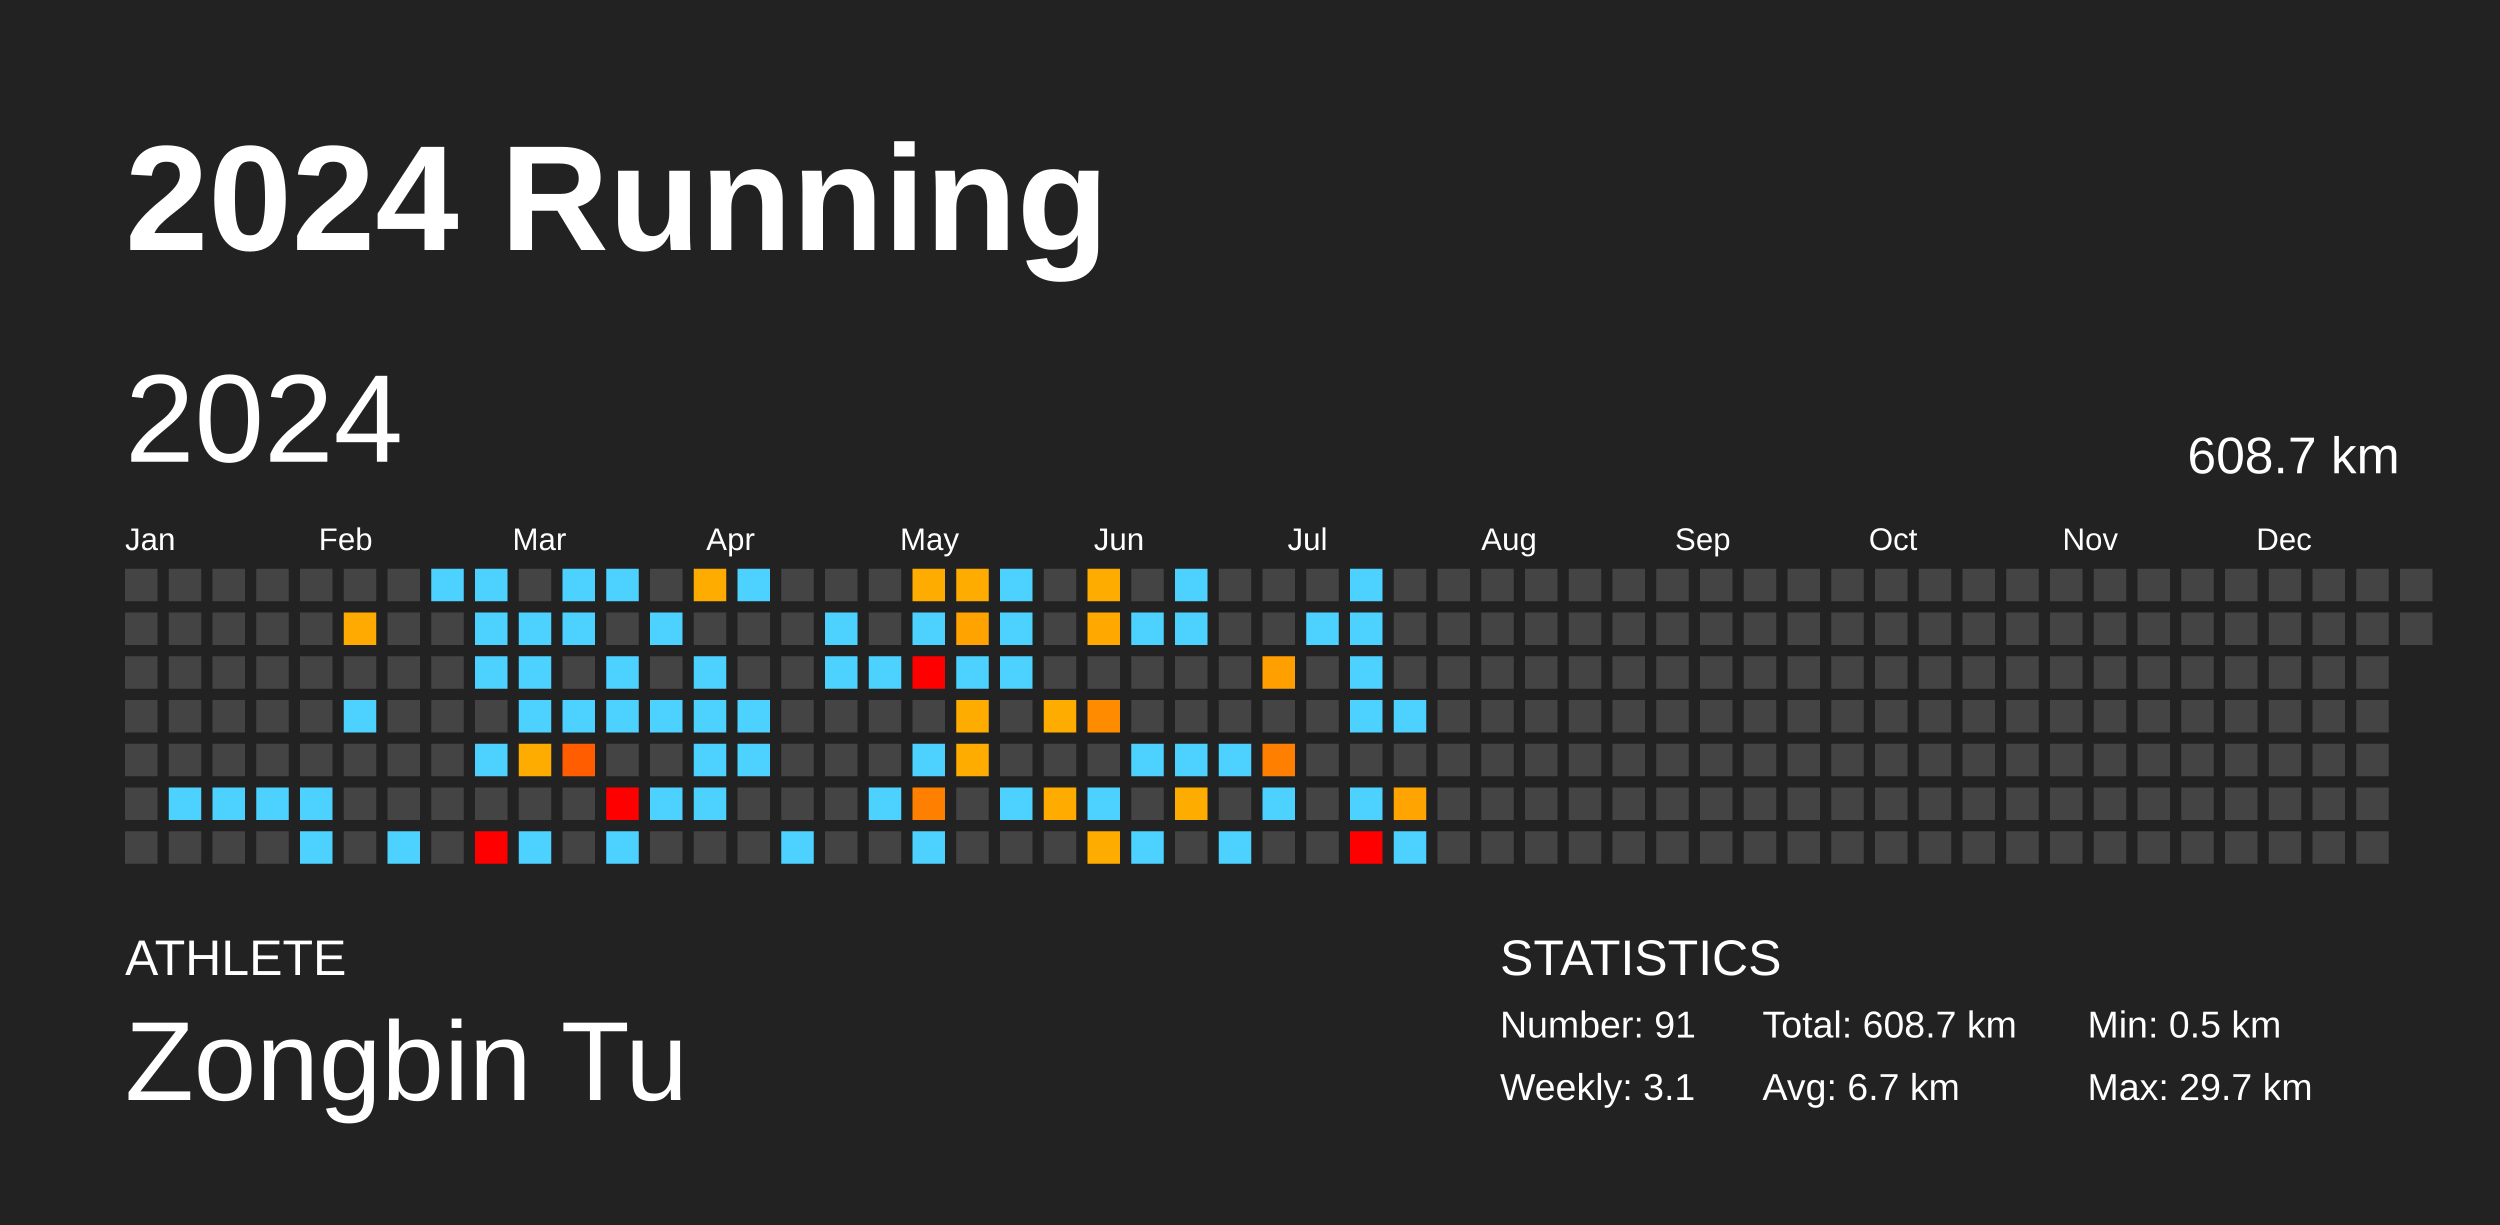
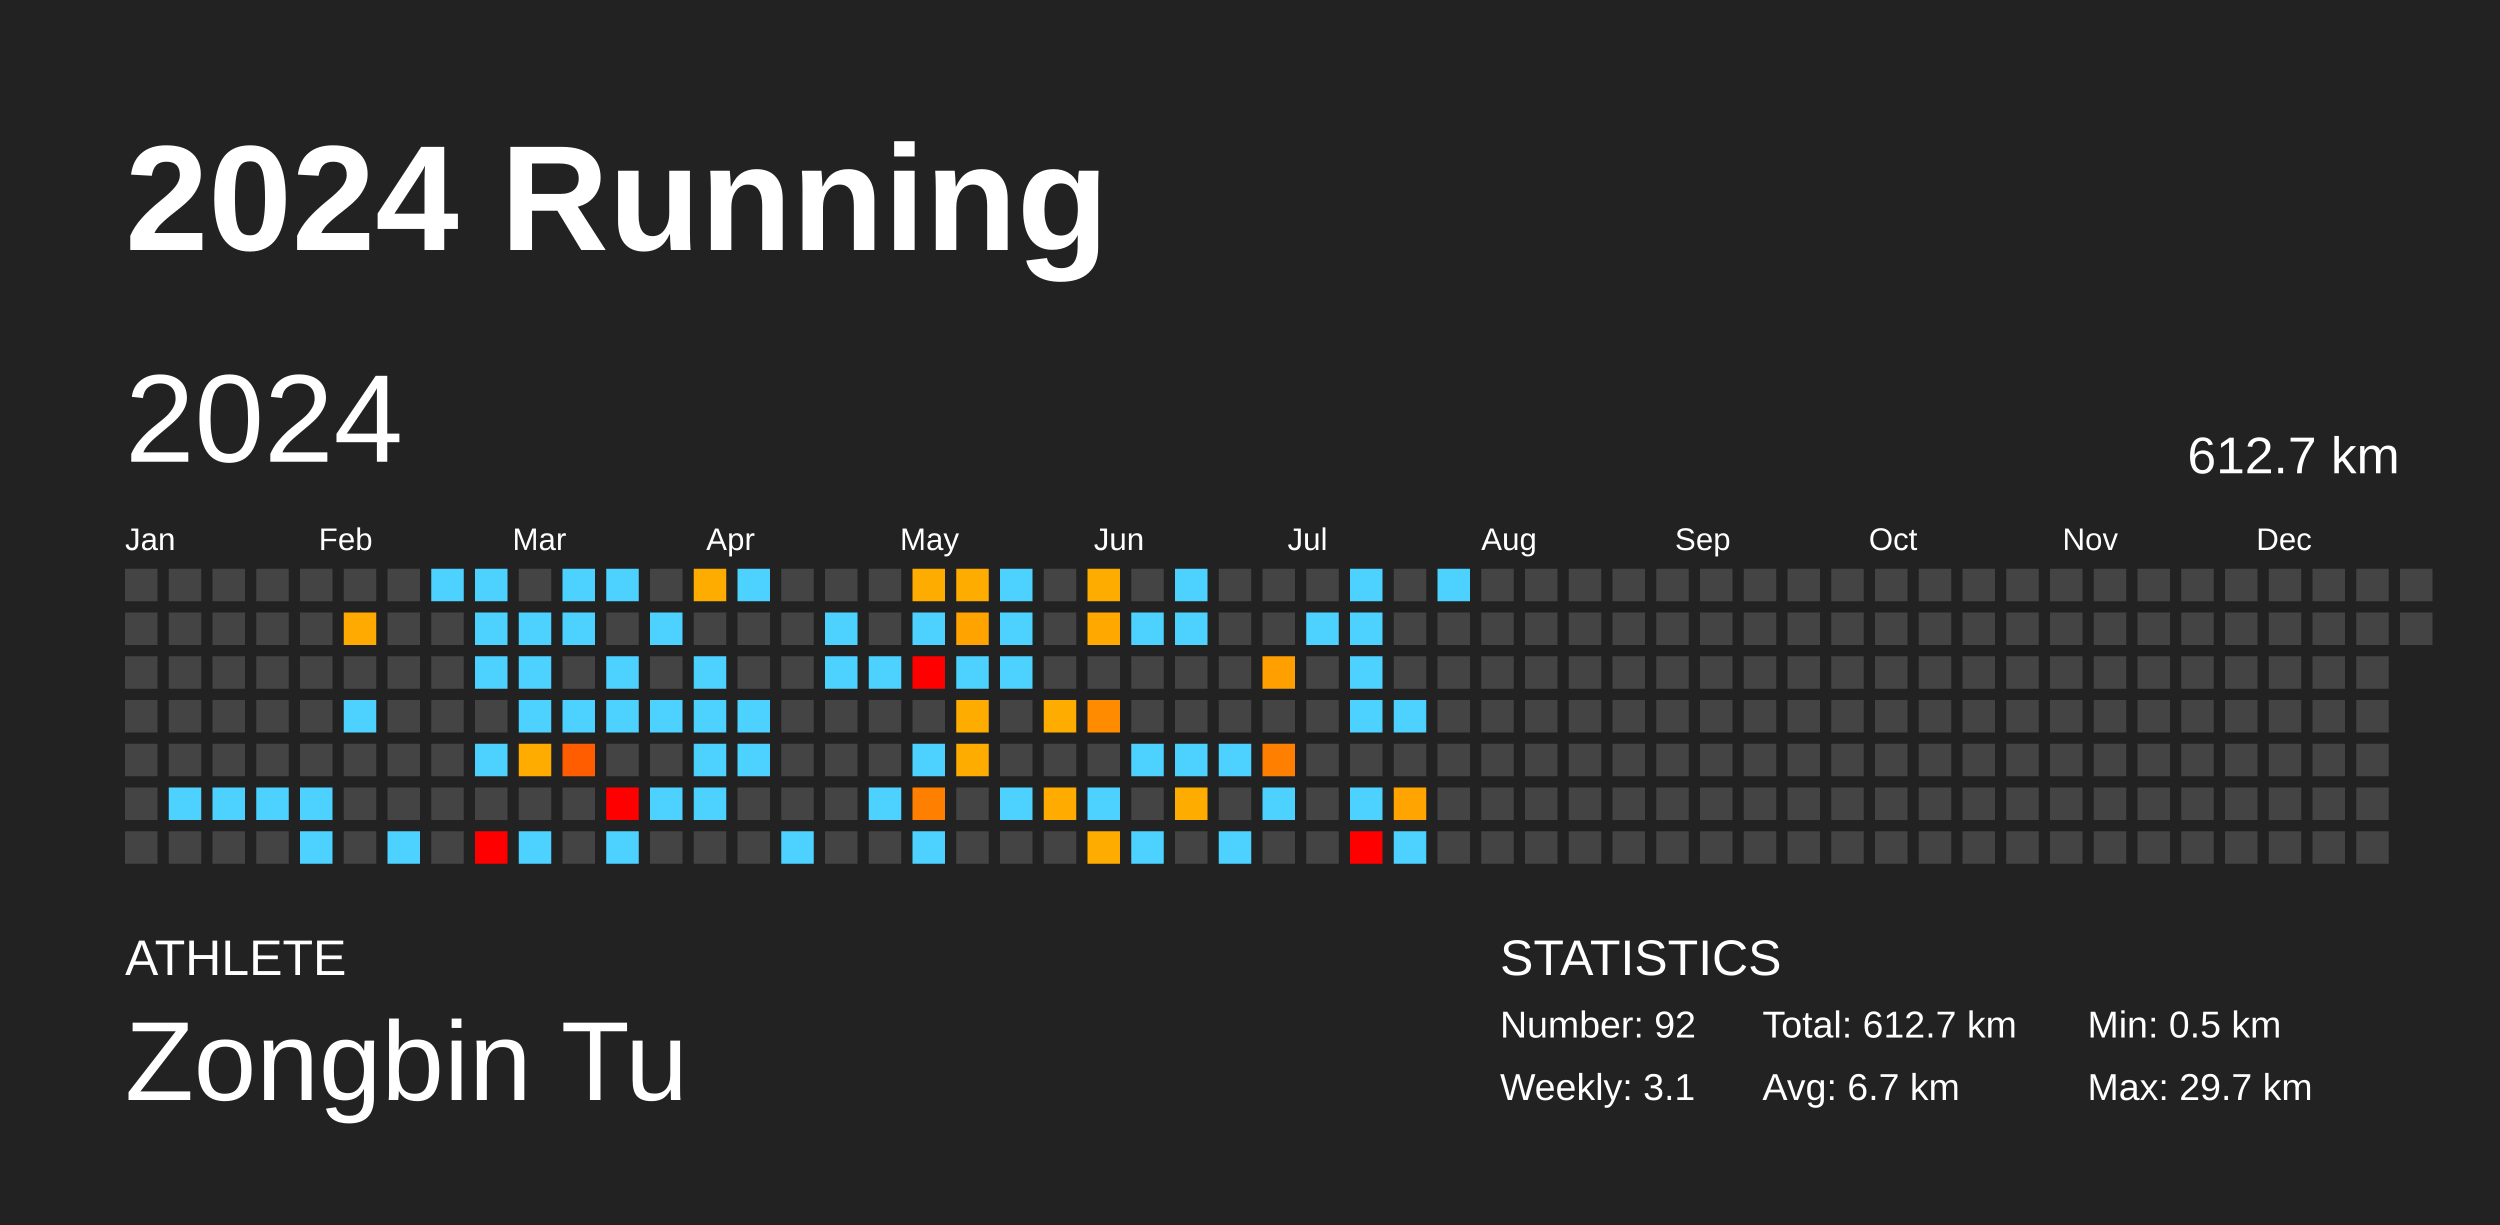
<svg xmlns="http://www.w3.org/2000/svg" baseProfile="full" height="98mm" version="1.1" viewBox="0,0,200,98" width="200mm">
  <defs />
  <rect fill="#222222" height="98" width="200" x="0" y="0" />
  <text fill="#FFFFFF" style="font-size:12px; font-family:Arial; font-weight:bold;" x="10" y="20">2024 Running</text>
  <text fill="#FFFFFF" style="font-size:4px; font-family:Arial" x="10" y="78">ATHLETE</text>
  <text fill="#FFFFFF" style="font-size:9px; font-family:Arial" x="10" y="88">Zongbin Tu</text>
  <text fill="#FFFFFF" style="font-size:4px; font-family:Arial" x="120" y="78">STATISTICS</text>
-   <text fill="#FFFFFF" style="font-size:3px; font-family:Arial" x="120" y="83">Number: 91</text>
+   <text fill="#FFFFFF" style="font-size:3px; font-family:Arial" x="120" y="83">Number: 92</text>
  <text fill="#FFFFFF" style="font-size:3px; font-family:Arial" x="120" y="88">Weekly: 3.1</text>
-   <text fill="#FFFFFF" style="font-size:3px; font-family:Arial" x="141" y="83">Total: 608.7 km</text>
+   <text fill="#FFFFFF" style="font-size:3px; font-family:Arial" x="141" y="83">Total: 612.7 km</text>
  <text fill="#FFFFFF" style="font-size:3px; font-family:Arial" x="141" y="88">Avg: 6.7 km</text>
  <text fill="#FFFFFF" style="font-size:3px; font-family:Arial" x="167" y="83">Min: 0.5 km</text>
  <text fill="#FFFFFF" style="font-size:3px; font-family:Arial" x="167" y="88">Max: 29.7 km</text>
  <text dominant-baseline="hanging" fill="#FFFFFF" style="font-size:10.0px; font-family:Arial;" x="10" y="30">2024</text>
-   <text dominant-baseline="hanging" fill="#FFFFFF" style="font-size:4.125px; font-family:Arial;" x="175" y="35">608.7 km</text>
+   <text dominant-baseline="hanging" fill="#FFFFFF" style="font-size:4.125px; font-family:Arial;" x="175" y="35">612.7 km</text>
  <text fill="#FFFFFF" style="font-size:2.5px; font-family:Arial" x="10.0" y="44">Jan</text>
  <text fill="#FFFFFF" style="font-size:2.5px; font-family:Arial" x="25.5" y="44">Feb</text>
  <text fill="#FFFFFF" style="font-size:2.5px; font-family:Arial" x="41.0" y="44">Mar</text>
  <text fill="#FFFFFF" style="font-size:2.5px; font-family:Arial" x="56.5" y="44">Apr</text>
  <text fill="#FFFFFF" style="font-size:2.5px; font-family:Arial" x="72.0" y="44">May</text>
  <text fill="#FFFFFF" style="font-size:2.5px; font-family:Arial" x="87.5" y="44">Jun</text>
  <text fill="#FFFFFF" style="font-size:2.5px; font-family:Arial" x="103.0" y="44">Jul</text>
  <text fill="#FFFFFF" style="font-size:2.5px; font-family:Arial" x="118.5" y="44">Aug</text>
  <text fill="#FFFFFF" style="font-size:2.5px; font-family:Arial" x="134.0" y="44">Sep</text>
  <text fill="#FFFFFF" style="font-size:2.5px; font-family:Arial" x="149.5" y="44">Oct</text>
  <text fill="#FFFFFF" style="font-size:2.5px; font-family:Arial" x="165.0" y="44">Nov</text>
  <text fill="#FFFFFF" style="font-size:2.5px; font-family:Arial" x="180.5" y="44">Dec</text>
  <rect fill="#444444" height="2.6" width="2.6" x="10.0" y="45.5" />
  <rect fill="#444444" height="2.6" width="2.6" x="10.0" y="49.0" />
  <rect fill="#444444" height="2.6" width="2.6" x="10.0" y="52.5" />
  <rect fill="#444444" height="2.6" width="2.6" x="10.0" y="56.0" />
  <rect fill="#444444" height="2.6" width="2.6" x="10.0" y="59.5" />
  <rect fill="#444444" height="2.6" width="2.6" x="10.0" y="63.0" />
  <rect fill="#444444" height="2.6" width="2.6" x="10.0" y="66.5" />
  <rect fill="#444444" height="2.6" width="2.6" x="13.5" y="45.5" />
  <rect fill="#444444" height="2.6" width="2.6" x="13.5" y="49.0" />
  <rect fill="#444444" height="2.6" width="2.6" x="13.5" y="52.5" />
  <rect fill="#444444" height="2.6" width="2.6" x="13.5" y="56.0" />
  <rect fill="#444444" height="2.6" width="2.6" x="13.5" y="59.5" />
  <rect fill="#4dd2ff" height="2.6" width="2.6" x="13.5" y="63.0" />
  <rect fill="#444444" height="2.6" width="2.6" x="13.5" y="66.5" />
  <rect fill="#444444" height="2.6" width="2.6" x="17.0" y="45.5" />
  <rect fill="#444444" height="2.6" width="2.6" x="17.0" y="49.0" />
  <rect fill="#444444" height="2.6" width="2.6" x="17.0" y="52.5" />
  <rect fill="#444444" height="2.6" width="2.6" x="17.0" y="56.0" />
  <rect fill="#444444" height="2.6" width="2.6" x="17.0" y="59.5" />
  <rect fill="#4dd2ff" height="2.6" width="2.6" x="17.0" y="63.0" />
  <rect fill="#444444" height="2.6" width="2.6" x="17.0" y="66.5" />
  <rect fill="#444444" height="2.6" width="2.6" x="20.5" y="45.5" />
  <rect fill="#444444" height="2.6" width="2.6" x="20.5" y="49.0" />
  <rect fill="#444444" height="2.6" width="2.6" x="20.5" y="52.5" />
  <rect fill="#444444" height="2.6" width="2.6" x="20.5" y="56.0" />
  <rect fill="#444444" height="2.6" width="2.6" x="20.5" y="59.5" />
  <rect fill="#4dd2ff" height="2.6" width="2.6" x="20.5" y="63.0" />
  <rect fill="#444444" height="2.6" width="2.6" x="20.5" y="66.5" />
  <rect fill="#444444" height="2.6" width="2.6" x="24.0" y="45.5" />
  <rect fill="#444444" height="2.6" width="2.6" x="24.0" y="49.0" />
  <rect fill="#444444" height="2.6" width="2.6" x="24.0" y="52.5" />
  <rect fill="#444444" height="2.6" width="2.6" x="24.0" y="56.0" />
  <rect fill="#444444" height="2.6" width="2.6" x="24.0" y="59.5" />
  <rect fill="#4dd2ff" height="2.6" width="2.6" x="24.0" y="63.0" />
  <rect fill="#4dd2ff" height="2.6" width="2.6" x="24.0" y="66.5" />
  <rect fill="#444444" height="2.6" width="2.6" x="27.5" y="45.5" />
  <rect fill="#ffaa00" height="2.6" width="2.6" x="27.5" y="49.0" />
  <rect fill="#444444" height="2.6" width="2.6" x="27.5" y="52.5" />
  <rect fill="#4dd2ff" height="2.6" width="2.6" x="27.5" y="56.0" />
  <rect fill="#444444" height="2.6" width="2.6" x="27.5" y="59.5" />
  <rect fill="#444444" height="2.6" width="2.6" x="27.5" y="63.0" />
  <rect fill="#444444" height="2.6" width="2.6" x="27.5" y="66.5" />
  <rect fill="#444444" height="2.6" width="2.6" x="31.0" y="45.5" />
  <rect fill="#444444" height="2.6" width="2.6" x="31.0" y="49.0" />
  <rect fill="#444444" height="2.6" width="2.6" x="31.0" y="52.5" />
  <rect fill="#444444" height="2.6" width="2.6" x="31.0" y="56.0" />
  <rect fill="#444444" height="2.6" width="2.6" x="31.0" y="59.5" />
  <rect fill="#444444" height="2.6" width="2.6" x="31.0" y="63.0" />
  <rect fill="#4dd2ff" height="2.6" width="2.6" x="31.0" y="66.5" />
  <rect fill="#4dd2ff" height="2.6" width="2.6" x="34.5" y="45.5" />
  <rect fill="#444444" height="2.6" width="2.6" x="34.5" y="49.0" />
  <rect fill="#444444" height="2.6" width="2.6" x="34.5" y="52.5" />
  <rect fill="#444444" height="2.6" width="2.6" x="34.5" y="56.0" />
  <rect fill="#444444" height="2.6" width="2.6" x="34.5" y="59.5" />
  <rect fill="#444444" height="2.6" width="2.6" x="34.5" y="63.0" />
  <rect fill="#444444" height="2.6" width="2.6" x="34.5" y="66.5" />
  <rect fill="#4dd2ff" height="2.6" width="2.6" x="38.0" y="45.5" />
  <rect fill="#4dd2ff" height="2.6" width="2.6" x="38.0" y="49.0" />
  <rect fill="#4dd2ff" height="2.6" width="2.6" x="38.0" y="52.5" />
  <rect fill="#444444" height="2.6" width="2.6" x="38.0" y="56.0" />
  <rect fill="#4dd2ff" height="2.6" width="2.6" x="38.0" y="59.5" />
  <rect fill="#444444" height="2.6" width="2.6" x="38.0" y="63.0" />
  <rect fill="red" height="2.6" width="2.6" x="38.0" y="66.5" />
  <rect fill="#444444" height="2.6" width="2.6" x="41.5" y="45.5" />
  <rect fill="#4dd2ff" height="2.6" width="2.6" x="41.5" y="49.0" />
  <rect fill="#4dd2ff" height="2.6" width="2.6" x="41.5" y="52.5" />
  <rect fill="#4dd2ff" height="2.6" width="2.6" x="41.5" y="56.0" />
  <rect fill="#ffac00" height="2.6" width="2.6" x="41.5" y="59.5" />
  <rect fill="#444444" height="2.6" width="2.6" x="41.5" y="63.0" />
  <rect fill="#4dd2ff" height="2.6" width="2.6" x="41.5" y="66.5" />
  <rect fill="#4dd2ff" height="2.6" width="2.6" x="45.0" y="45.5" />
  <rect fill="#4dd2ff" height="2.6" width="2.6" x="45.0" y="49.0" />
  <rect fill="#444444" height="2.6" width="2.6" x="45.0" y="52.5" />
  <rect fill="#4dd2ff" height="2.6" width="2.6" x="45.0" y="56.0" />
  <rect fill="#ff5d00" height="2.6" width="2.6" x="45.0" y="59.5" />
  <rect fill="#444444" height="2.6" width="2.6" x="45.0" y="63.0" />
  <rect fill="#444444" height="2.6" width="2.6" x="45.0" y="66.5" />
  <rect fill="#4dd2ff" height="2.6" width="2.6" x="48.5" y="45.5" />
  <rect fill="#444444" height="2.6" width="2.6" x="48.5" y="49.0" />
  <rect fill="#4dd2ff" height="2.6" width="2.6" x="48.5" y="52.5" />
  <rect fill="#4dd2ff" height="2.6" width="2.6" x="48.5" y="56.0" />
  <rect fill="#444444" height="2.6" width="2.6" x="48.5" y="59.5" />
  <rect fill="red" height="2.6" width="2.6" x="48.5" y="63.0" />
  <rect fill="#4dd2ff" height="2.6" width="2.6" x="48.5" y="66.5" />
  <rect fill="#444444" height="2.6" width="2.6" x="52.0" y="45.5" />
  <rect fill="#4dd2ff" height="2.6" width="2.6" x="52.0" y="49.0" />
  <rect fill="#444444" height="2.6" width="2.6" x="52.0" y="52.5" />
  <rect fill="#4dd2ff" height="2.6" width="2.6" x="52.0" y="56.0" />
  <rect fill="#444444" height="2.6" width="2.6" x="52.0" y="59.5" />
  <rect fill="#4dd2ff" height="2.6" width="2.6" x="52.0" y="63.0" />
  <rect fill="#444444" height="2.6" width="2.6" x="52.0" y="66.5" />
  <rect fill="#ffac00" height="2.6" width="2.6" x="55.5" y="45.5" />
  <rect fill="#444444" height="2.6" width="2.6" x="55.5" y="49.0" />
  <rect fill="#4dd2ff" height="2.6" width="2.6" x="55.5" y="52.5" />
  <rect fill="#4dd2ff" height="2.6" width="2.6" x="55.5" y="56.0" />
  <rect fill="#4dd2ff" height="2.6" width="2.6" x="55.5" y="59.5" />
  <rect fill="#4dd2ff" height="2.6" width="2.6" x="55.5" y="63.0" />
  <rect fill="#444444" height="2.6" width="2.6" x="55.5" y="66.5" />
  <rect fill="#4dd2ff" height="2.6" width="2.6" x="59.0" y="45.5" />
  <rect fill="#444444" height="2.6" width="2.6" x="59.0" y="49.0" />
  <rect fill="#444444" height="2.6" width="2.6" x="59.0" y="52.5" />
  <rect fill="#4dd2ff" height="2.6" width="2.6" x="59.0" y="56.0" />
  <rect fill="#4dd2ff" height="2.6" width="2.6" x="59.0" y="59.5" />
  <rect fill="#444444" height="2.6" width="2.6" x="59.0" y="63.0" />
  <rect fill="#444444" height="2.6" width="2.6" x="59.0" y="66.5" />
  <rect fill="#444444" height="2.6" width="2.6" x="62.5" y="45.5" />
  <rect fill="#444444" height="2.6" width="2.6" x="62.5" y="49.0" />
  <rect fill="#444444" height="2.6" width="2.6" x="62.5" y="52.5" />
  <rect fill="#444444" height="2.6" width="2.6" x="62.5" y="56.0" />
  <rect fill="#444444" height="2.6" width="2.6" x="62.5" y="59.5" />
  <rect fill="#444444" height="2.6" width="2.6" x="62.5" y="63.0" />
  <rect fill="#4dd2ff" height="2.6" width="2.6" x="62.5" y="66.5" />
  <rect fill="#444444" height="2.6" width="2.6" x="66.0" y="45.5" />
  <rect fill="#4dd2ff" height="2.6" width="2.6" x="66.0" y="49.0" />
  <rect fill="#4dd2ff" height="2.6" width="2.6" x="66.0" y="52.5" />
  <rect fill="#444444" height="2.6" width="2.6" x="66.0" y="56.0" />
  <rect fill="#444444" height="2.6" width="2.6" x="66.0" y="59.5" />
  <rect fill="#444444" height="2.6" width="2.6" x="66.0" y="63.0" />
  <rect fill="#444444" height="2.6" width="2.6" x="66.0" y="66.5" />
  <rect fill="#444444" height="2.6" width="2.6" x="69.5" y="45.5" />
  <rect fill="#444444" height="2.6" width="2.6" x="69.5" y="49.0" />
  <rect fill="#4dd2ff" height="2.6" width="2.6" x="69.5" y="52.5" />
  <rect fill="#444444" height="2.6" width="2.6" x="69.5" y="56.0" />
  <rect fill="#444444" height="2.6" width="2.6" x="69.5" y="59.5" />
  <rect fill="#4dd2ff" height="2.6" width="2.6" x="69.5" y="63.0" />
  <rect fill="#444444" height="2.6" width="2.6" x="69.5" y="66.5" />
  <rect fill="#ffac00" height="2.6" width="2.6" x="73.0" y="45.5" />
  <rect fill="#4dd2ff" height="2.6" width="2.6" x="73.0" y="49.0" />
  <rect fill="red" height="2.6" width="2.6" x="73.0" y="52.5" />
  <rect fill="#444444" height="2.6" width="2.6" x="73.0" y="56.0" />
  <rect fill="#4dd2ff" height="2.6" width="2.6" x="73.0" y="59.5" />
  <rect fill="#ff8000" height="2.6" width="2.6" x="73.0" y="63.0" />
  <rect fill="#4dd2ff" height="2.6" width="2.6" x="73.0" y="66.5" />
  <rect fill="#ffac00" height="2.6" width="2.6" x="76.5" y="45.5" />
  <rect fill="#ffa300" height="2.6" width="2.6" x="76.5" y="49.0" />
  <rect fill="#4dd2ff" height="2.6" width="2.6" x="76.5" y="52.5" />
  <rect fill="#ffac00" height="2.6" width="2.6" x="76.5" y="56.0" />
  <rect fill="#ffac00" height="2.6" width="2.6" x="76.5" y="59.5" />
  <rect fill="#444444" height="2.6" width="2.6" x="76.5" y="63.0" />
  <rect fill="#444444" height="2.6" width="2.6" x="76.5" y="66.5" />
  <rect fill="#4dd2ff" height="2.6" width="2.6" x="80.0" y="45.5" />
  <rect fill="#4dd2ff" height="2.6" width="2.6" x="80.0" y="49.0" />
  <rect fill="#4dd2ff" height="2.6" width="2.6" x="80.0" y="52.5" />
  <rect fill="#444444" height="2.6" width="2.6" x="80.0" y="56.0" />
  <rect fill="#444444" height="2.6" width="2.6" x="80.0" y="59.5" />
  <rect fill="#4dd2ff" height="2.6" width="2.6" x="80.0" y="63.0" />
  <rect fill="#444444" height="2.6" width="2.6" x="80.0" y="66.5" />
  <rect fill="#444444" height="2.6" width="2.6" x="83.5" y="45.5" />
  <rect fill="#444444" height="2.6" width="2.6" x="83.5" y="49.0" />
  <rect fill="#444444" height="2.6" width="2.6" x="83.5" y="52.5" />
  <rect fill="#ffac00" height="2.6" width="2.6" x="83.5" y="56.0" />
  <rect fill="#444444" height="2.6" width="2.6" x="83.5" y="59.5" />
  <rect fill="#ffab00" height="2.6" width="2.6" x="83.5" y="63.0" />
  <rect fill="#444444" height="2.6" width="2.6" x="83.5" y="66.5" />
  <rect fill="#ffac00" height="2.6" width="2.6" x="87.0" y="45.5" />
  <rect fill="#ffa900" height="2.6" width="2.6" x="87.0" y="49.0" />
  <rect fill="#444444" height="2.6" width="2.6" x="87.0" y="52.5" />
  <rect fill="#ff8c00" height="2.6" width="2.6" x="87.0" y="56.0" />
  <rect fill="#444444" height="2.6" width="2.6" x="87.0" y="59.5" />
  <rect fill="#4dd2ff" height="2.6" width="2.6" x="87.0" y="63.0" />
  <rect fill="#ffac00" height="2.6" width="2.6" x="87.0" y="66.5" />
  <rect fill="#444444" height="2.6" width="2.6" x="90.5" y="45.5" />
  <rect fill="#4dd2ff" height="2.6" width="2.6" x="90.5" y="49.0" />
  <rect fill="#444444" height="2.6" width="2.6" x="90.5" y="52.5" />
  <rect fill="#444444" height="2.6" width="2.6" x="90.5" y="56.0" />
  <rect fill="#4dd2ff" height="2.6" width="2.6" x="90.5" y="59.5" />
  <rect fill="#444444" height="2.6" width="2.6" x="90.5" y="63.0" />
  <rect fill="#4dd2ff" height="2.6" width="2.6" x="90.5" y="66.5" />
  <rect fill="#4dd2ff" height="2.6" width="2.6" x="94.0" y="45.5" />
  <rect fill="#4dd2ff" height="2.6" width="2.6" x="94.0" y="49.0" />
  <rect fill="#444444" height="2.6" width="2.6" x="94.0" y="52.5" />
  <rect fill="#444444" height="2.6" width="2.6" x="94.0" y="56.0" />
  <rect fill="#4dd2ff" height="2.6" width="2.6" x="94.0" y="59.5" />
  <rect fill="#ffac00" height="2.6" width="2.6" x="94.0" y="63.0" />
  <rect fill="#444444" height="2.6" width="2.6" x="94.0" y="66.5" />
  <rect fill="#444444" height="2.6" width="2.6" x="97.5" y="45.5" />
  <rect fill="#444444" height="2.6" width="2.6" x="97.5" y="49.0" />
  <rect fill="#444444" height="2.6" width="2.6" x="97.5" y="52.5" />
  <rect fill="#444444" height="2.6" width="2.6" x="97.5" y="56.0" />
  <rect fill="#4dd2ff" height="2.6" width="2.6" x="97.5" y="59.5" />
  <rect fill="#444444" height="2.6" width="2.6" x="97.5" y="63.0" />
  <rect fill="#4dd2ff" height="2.6" width="2.6" x="97.5" y="66.5" />
  <rect fill="#444444" height="2.6" width="2.6" x="101.0" y="45.5" />
  <rect fill="#444444" height="2.6" width="2.6" x="101.0" y="49.0" />
  <rect fill="#ffa000" height="2.6" width="2.6" x="101.0" y="52.5" />
  <rect fill="#444444" height="2.6" width="2.6" x="101.0" y="56.0" />
  <rect fill="#ff8000" height="2.6" width="2.6" x="101.0" y="59.5" />
  <rect fill="#4dd2ff" height="2.6" width="2.6" x="101.0" y="63.0" />
  <rect fill="#444444" height="2.6" width="2.6" x="101.0" y="66.5" />
  <rect fill="#444444" height="2.6" width="2.6" x="104.5" y="45.5" />
  <rect fill="#4dd2ff" height="2.6" width="2.6" x="104.5" y="49.0" />
  <rect fill="#444444" height="2.6" width="2.6" x="104.5" y="52.5" />
  <rect fill="#444444" height="2.6" width="2.6" x="104.5" y="56.0" />
  <rect fill="#444444" height="2.6" width="2.6" x="104.5" y="59.5" />
  <rect fill="#444444" height="2.6" width="2.6" x="104.5" y="63.0" />
  <rect fill="#444444" height="2.6" width="2.6" x="104.5" y="66.5" />
  <rect fill="#4dd2ff" height="2.6" width="2.6" x="108.0" y="45.5" />
  <rect fill="#4dd2ff" height="2.6" width="2.6" x="108.0" y="49.0" />
  <rect fill="#4dd2ff" height="2.6" width="2.6" x="108.0" y="52.5" />
  <rect fill="#4dd2ff" height="2.6" width="2.6" x="108.0" y="56.0" />
  <rect fill="#444444" height="2.6" width="2.6" x="108.0" y="59.5" />
  <rect fill="#4dd2ff" height="2.6" width="2.6" x="108.0" y="63.0" />
  <rect fill="red" height="2.6" width="2.6" x="108.0" y="66.5" />
  <rect fill="#444444" height="2.6" width="2.6" x="111.5" y="45.5" />
  <rect fill="#444444" height="2.6" width="2.6" x="111.5" y="49.0" />
  <rect fill="#444444" height="2.6" width="2.6" x="111.5" y="52.5" />
  <rect fill="#4dd2ff" height="2.6" width="2.6" x="111.5" y="56.0" />
  <rect fill="#444444" height="2.6" width="2.6" x="111.5" y="59.5" />
  <rect fill="#ffa400" height="2.6" width="2.6" x="111.5" y="63.0" />
  <rect fill="#4dd2ff" height="2.6" width="2.6" x="111.5" y="66.5" />
-   <rect fill="#444444" height="2.6" width="2.6" x="115.0" y="45.5" />
+   <rect fill="#4dd2ff" height="2.6" width="2.6" x="115.0" y="45.5" />
  <rect fill="#444444" height="2.6" width="2.6" x="115.0" y="49.0" />
  <rect fill="#444444" height="2.6" width="2.6" x="115.0" y="52.5" />
  <rect fill="#444444" height="2.6" width="2.6" x="115.0" y="56.0" />
  <rect fill="#444444" height="2.6" width="2.6" x="115.0" y="59.5" />
  <rect fill="#444444" height="2.6" width="2.6" x="115.0" y="63.0" />
  <rect fill="#444444" height="2.6" width="2.6" x="115.0" y="66.5" />
  <rect fill="#444444" height="2.6" width="2.6" x="118.5" y="45.5" />
  <rect fill="#444444" height="2.6" width="2.6" x="118.5" y="49.0" />
  <rect fill="#444444" height="2.6" width="2.6" x="118.5" y="52.5" />
  <rect fill="#444444" height="2.6" width="2.6" x="118.5" y="56.0" />
  <rect fill="#444444" height="2.6" width="2.6" x="118.5" y="59.5" />
  <rect fill="#444444" height="2.6" width="2.6" x="118.5" y="63.0" />
  <rect fill="#444444" height="2.6" width="2.6" x="118.5" y="66.5" />
  <rect fill="#444444" height="2.6" width="2.6" x="122.0" y="45.5" />
  <rect fill="#444444" height="2.6" width="2.6" x="122.0" y="49.0" />
  <rect fill="#444444" height="2.6" width="2.6" x="122.0" y="52.5" />
  <rect fill="#444444" height="2.6" width="2.6" x="122.0" y="56.0" />
  <rect fill="#444444" height="2.6" width="2.6" x="122.0" y="59.5" />
  <rect fill="#444444" height="2.6" width="2.6" x="122.0" y="63.0" />
  <rect fill="#444444" height="2.6" width="2.6" x="122.0" y="66.5" />
  <rect fill="#444444" height="2.6" width="2.6" x="125.5" y="45.5" />
  <rect fill="#444444" height="2.6" width="2.6" x="125.5" y="49.0" />
  <rect fill="#444444" height="2.6" width="2.6" x="125.5" y="52.5" />
  <rect fill="#444444" height="2.6" width="2.6" x="125.5" y="56.0" />
  <rect fill="#444444" height="2.6" width="2.6" x="125.5" y="59.5" />
  <rect fill="#444444" height="2.6" width="2.6" x="125.5" y="63.0" />
  <rect fill="#444444" height="2.6" width="2.6" x="125.5" y="66.5" />
  <rect fill="#444444" height="2.6" width="2.6" x="129.0" y="45.5" />
  <rect fill="#444444" height="2.6" width="2.6" x="129.0" y="49.0" />
  <rect fill="#444444" height="2.6" width="2.6" x="129.0" y="52.5" />
  <rect fill="#444444" height="2.6" width="2.6" x="129.0" y="56.0" />
  <rect fill="#444444" height="2.6" width="2.6" x="129.0" y="59.5" />
  <rect fill="#444444" height="2.6" width="2.6" x="129.0" y="63.0" />
  <rect fill="#444444" height="2.6" width="2.6" x="129.0" y="66.5" />
  <rect fill="#444444" height="2.6" width="2.6" x="132.5" y="45.5" />
  <rect fill="#444444" height="2.6" width="2.6" x="132.5" y="49.0" />
  <rect fill="#444444" height="2.6" width="2.6" x="132.5" y="52.5" />
  <rect fill="#444444" height="2.6" width="2.6" x="132.5" y="56.0" />
  <rect fill="#444444" height="2.6" width="2.6" x="132.5" y="59.5" />
  <rect fill="#444444" height="2.6" width="2.6" x="132.5" y="63.0" />
  <rect fill="#444444" height="2.6" width="2.6" x="132.5" y="66.5" />
  <rect fill="#444444" height="2.6" width="2.6" x="136.0" y="45.5" />
  <rect fill="#444444" height="2.6" width="2.6" x="136.0" y="49.0" />
  <rect fill="#444444" height="2.6" width="2.6" x="136.0" y="52.5" />
  <rect fill="#444444" height="2.6" width="2.6" x="136.0" y="56.0" />
  <rect fill="#444444" height="2.6" width="2.6" x="136.0" y="59.5" />
  <rect fill="#444444" height="2.6" width="2.6" x="136.0" y="63.0" />
  <rect fill="#444444" height="2.6" width="2.6" x="136.0" y="66.5" />
  <rect fill="#444444" height="2.6" width="2.6" x="139.5" y="45.5" />
  <rect fill="#444444" height="2.6" width="2.6" x="139.5" y="49.0" />
  <rect fill="#444444" height="2.6" width="2.6" x="139.5" y="52.5" />
  <rect fill="#444444" height="2.6" width="2.6" x="139.5" y="56.0" />
  <rect fill="#444444" height="2.6" width="2.6" x="139.5" y="59.5" />
  <rect fill="#444444" height="2.6" width="2.6" x="139.5" y="63.0" />
  <rect fill="#444444" height="2.6" width="2.6" x="139.5" y="66.5" />
  <rect fill="#444444" height="2.6" width="2.6" x="143.0" y="45.5" />
  <rect fill="#444444" height="2.6" width="2.6" x="143.0" y="49.0" />
  <rect fill="#444444" height="2.6" width="2.6" x="143.0" y="52.5" />
  <rect fill="#444444" height="2.6" width="2.6" x="143.0" y="56.0" />
  <rect fill="#444444" height="2.6" width="2.6" x="143.0" y="59.5" />
  <rect fill="#444444" height="2.6" width="2.6" x="143.0" y="63.0" />
  <rect fill="#444444" height="2.6" width="2.6" x="143.0" y="66.5" />
  <rect fill="#444444" height="2.6" width="2.6" x="146.5" y="45.5" />
  <rect fill="#444444" height="2.6" width="2.6" x="146.5" y="49.0" />
  <rect fill="#444444" height="2.6" width="2.6" x="146.5" y="52.5" />
  <rect fill="#444444" height="2.6" width="2.6" x="146.5" y="56.0" />
  <rect fill="#444444" height="2.6" width="2.6" x="146.5" y="59.5" />
  <rect fill="#444444" height="2.6" width="2.6" x="146.5" y="63.0" />
  <rect fill="#444444" height="2.6" width="2.6" x="146.5" y="66.5" />
  <rect fill="#444444" height="2.6" width="2.6" x="150.0" y="45.5" />
  <rect fill="#444444" height="2.6" width="2.6" x="150.0" y="49.0" />
  <rect fill="#444444" height="2.6" width="2.6" x="150.0" y="52.5" />
  <rect fill="#444444" height="2.6" width="2.6" x="150.0" y="56.0" />
  <rect fill="#444444" height="2.6" width="2.6" x="150.0" y="59.5" />
  <rect fill="#444444" height="2.6" width="2.6" x="150.0" y="63.0" />
  <rect fill="#444444" height="2.6" width="2.6" x="150.0" y="66.5" />
  <rect fill="#444444" height="2.6" width="2.6" x="153.5" y="45.5" />
  <rect fill="#444444" height="2.6" width="2.6" x="153.5" y="49.0" />
  <rect fill="#444444" height="2.6" width="2.6" x="153.5" y="52.5" />
  <rect fill="#444444" height="2.6" width="2.6" x="153.5" y="56.0" />
  <rect fill="#444444" height="2.6" width="2.6" x="153.5" y="59.5" />
  <rect fill="#444444" height="2.6" width="2.6" x="153.5" y="63.0" />
  <rect fill="#444444" height="2.6" width="2.6" x="153.5" y="66.5" />
  <rect fill="#444444" height="2.6" width="2.6" x="157.0" y="45.5" />
  <rect fill="#444444" height="2.6" width="2.6" x="157.0" y="49.0" />
  <rect fill="#444444" height="2.6" width="2.6" x="157.0" y="52.5" />
  <rect fill="#444444" height="2.6" width="2.6" x="157.0" y="56.0" />
  <rect fill="#444444" height="2.6" width="2.6" x="157.0" y="59.5" />
  <rect fill="#444444" height="2.6" width="2.6" x="157.0" y="63.0" />
  <rect fill="#444444" height="2.6" width="2.6" x="157.0" y="66.5" />
  <rect fill="#444444" height="2.6" width="2.6" x="160.5" y="45.5" />
  <rect fill="#444444" height="2.6" width="2.6" x="160.5" y="49.0" />
  <rect fill="#444444" height="2.6" width="2.6" x="160.5" y="52.5" />
  <rect fill="#444444" height="2.6" width="2.6" x="160.5" y="56.0" />
  <rect fill="#444444" height="2.6" width="2.6" x="160.5" y="59.5" />
  <rect fill="#444444" height="2.6" width="2.6" x="160.5" y="63.0" />
  <rect fill="#444444" height="2.6" width="2.6" x="160.5" y="66.5" />
  <rect fill="#444444" height="2.6" width="2.6" x="164.0" y="45.5" />
  <rect fill="#444444" height="2.6" width="2.6" x="164.0" y="49.0" />
  <rect fill="#444444" height="2.6" width="2.6" x="164.0" y="52.5" />
  <rect fill="#444444" height="2.6" width="2.6" x="164.0" y="56.0" />
  <rect fill="#444444" height="2.6" width="2.6" x="164.0" y="59.5" />
  <rect fill="#444444" height="2.6" width="2.6" x="164.0" y="63.0" />
  <rect fill="#444444" height="2.6" width="2.6" x="164.0" y="66.5" />
  <rect fill="#444444" height="2.6" width="2.6" x="167.5" y="45.5" />
  <rect fill="#444444" height="2.6" width="2.6" x="167.5" y="49.0" />
  <rect fill="#444444" height="2.6" width="2.6" x="167.5" y="52.5" />
  <rect fill="#444444" height="2.6" width="2.6" x="167.5" y="56.0" />
  <rect fill="#444444" height="2.6" width="2.6" x="167.5" y="59.5" />
  <rect fill="#444444" height="2.6" width="2.6" x="167.5" y="63.0" />
  <rect fill="#444444" height="2.6" width="2.6" x="167.5" y="66.5" />
  <rect fill="#444444" height="2.6" width="2.6" x="171.0" y="45.5" />
  <rect fill="#444444" height="2.6" width="2.6" x="171.0" y="49.0" />
  <rect fill="#444444" height="2.6" width="2.6" x="171.0" y="52.5" />
  <rect fill="#444444" height="2.6" width="2.6" x="171.0" y="56.0" />
  <rect fill="#444444" height="2.6" width="2.6" x="171.0" y="59.5" />
  <rect fill="#444444" height="2.6" width="2.6" x="171.0" y="63.0" />
  <rect fill="#444444" height="2.6" width="2.6" x="171.0" y="66.5" />
  <rect fill="#444444" height="2.6" width="2.6" x="174.5" y="45.5" />
  <rect fill="#444444" height="2.6" width="2.6" x="174.5" y="49.0" />
  <rect fill="#444444" height="2.6" width="2.6" x="174.5" y="52.5" />
  <rect fill="#444444" height="2.6" width="2.6" x="174.5" y="56.0" />
  <rect fill="#444444" height="2.6" width="2.6" x="174.5" y="59.5" />
  <rect fill="#444444" height="2.6" width="2.6" x="174.5" y="63.0" />
  <rect fill="#444444" height="2.6" width="2.6" x="174.5" y="66.5" />
  <rect fill="#444444" height="2.6" width="2.6" x="178.0" y="45.5" />
  <rect fill="#444444" height="2.6" width="2.6" x="178.0" y="49.0" />
  <rect fill="#444444" height="2.6" width="2.6" x="178.0" y="52.5" />
  <rect fill="#444444" height="2.6" width="2.6" x="178.0" y="56.0" />
  <rect fill="#444444" height="2.6" width="2.6" x="178.0" y="59.5" />
  <rect fill="#444444" height="2.6" width="2.6" x="178.0" y="63.0" />
  <rect fill="#444444" height="2.6" width="2.6" x="178.0" y="66.5" />
  <rect fill="#444444" height="2.6" width="2.6" x="181.5" y="45.5" />
  <rect fill="#444444" height="2.6" width="2.6" x="181.5" y="49.0" />
  <rect fill="#444444" height="2.6" width="2.6" x="181.5" y="52.5" />
  <rect fill="#444444" height="2.6" width="2.6" x="181.5" y="56.0" />
  <rect fill="#444444" height="2.6" width="2.6" x="181.5" y="59.5" />
  <rect fill="#444444" height="2.6" width="2.6" x="181.5" y="63.0" />
  <rect fill="#444444" height="2.6" width="2.6" x="181.5" y="66.5" />
  <rect fill="#444444" height="2.6" width="2.6" x="185.0" y="45.5" />
  <rect fill="#444444" height="2.6" width="2.6" x="185.0" y="49.0" />
  <rect fill="#444444" height="2.6" width="2.6" x="185.0" y="52.5" />
  <rect fill="#444444" height="2.6" width="2.6" x="185.0" y="56.0" />
  <rect fill="#444444" height="2.6" width="2.6" x="185.0" y="59.5" />
  <rect fill="#444444" height="2.6" width="2.6" x="185.0" y="63.0" />
  <rect fill="#444444" height="2.6" width="2.6" x="185.0" y="66.5" />
  <rect fill="#444444" height="2.6" width="2.6" x="188.5" y="45.5" />
  <rect fill="#444444" height="2.6" width="2.6" x="188.5" y="49.0" />
  <rect fill="#444444" height="2.6" width="2.6" x="188.5" y="52.5" />
  <rect fill="#444444" height="2.6" width="2.6" x="188.5" y="56.0" />
  <rect fill="#444444" height="2.6" width="2.6" x="188.5" y="59.5" />
  <rect fill="#444444" height="2.6" width="2.6" x="188.5" y="63.0" />
  <rect fill="#444444" height="2.6" width="2.6" x="188.5" y="66.5" />
  <rect fill="#444444" height="2.6" width="2.6" x="192.0" y="45.5" />
  <rect fill="#444444" height="2.6" width="2.6" x="192.0" y="49.0" />
</svg>
